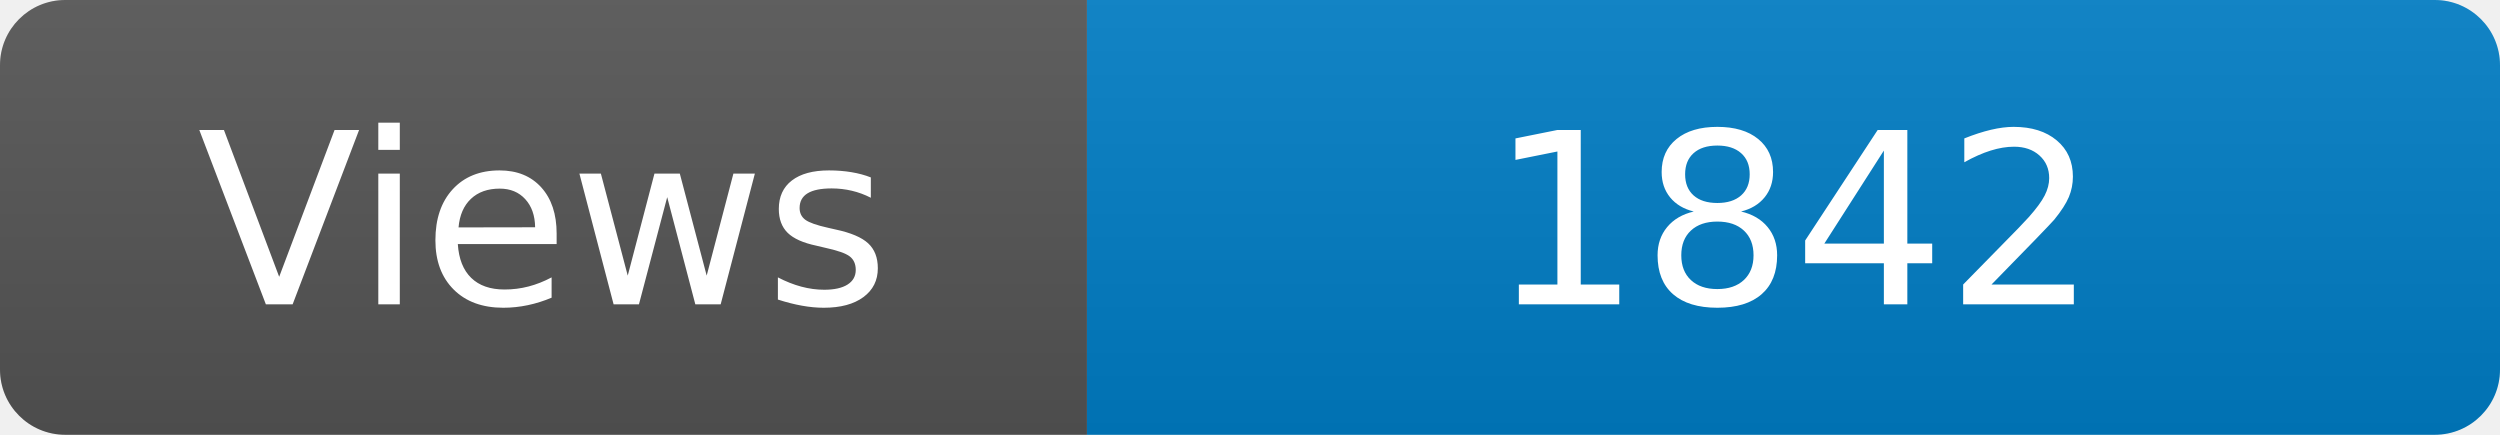
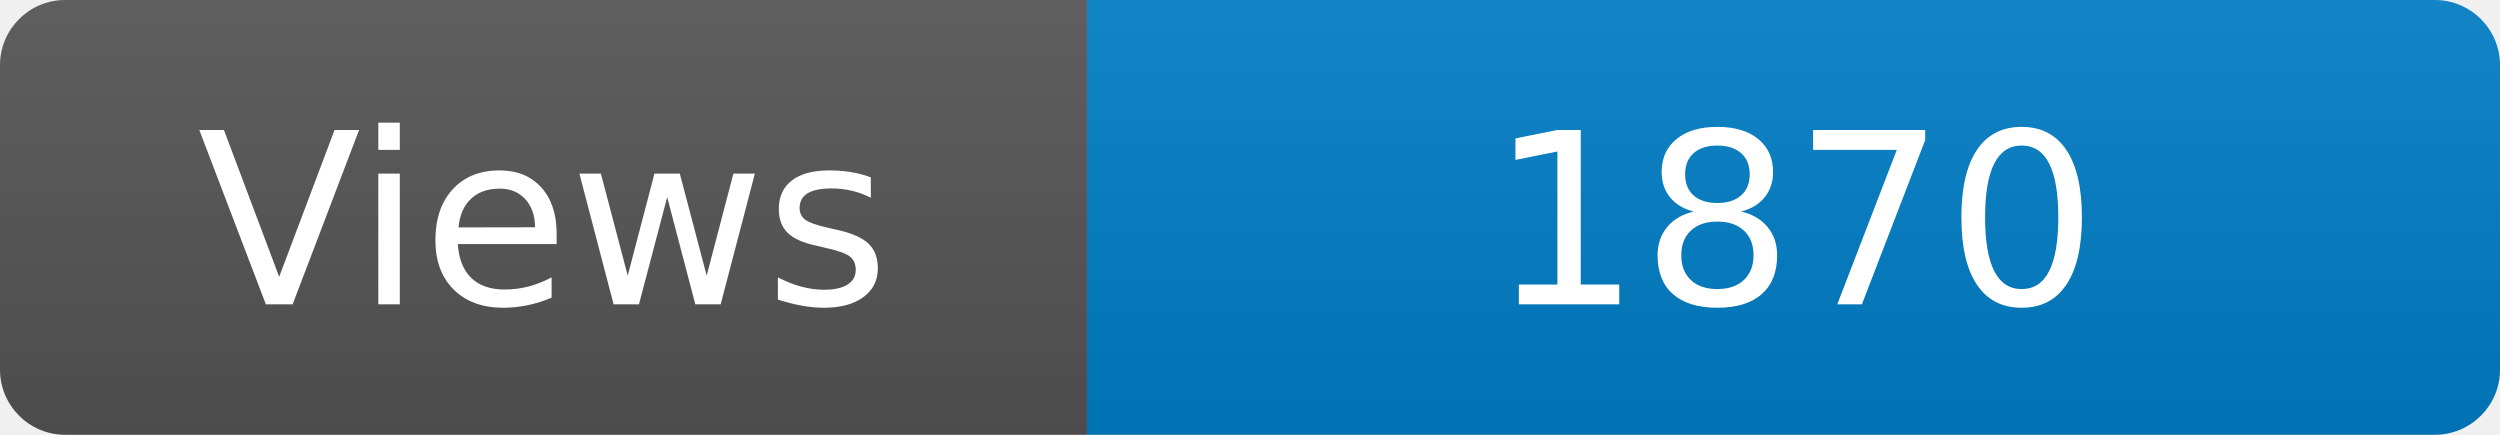
<svg xmlns="http://www.w3.org/2000/svg" width="115" height="20" role="img" aria-label="Maintained?: yes">
  <linearGradient id="s" x2="0" y2="100%">
    <stop offset="0" stop-color="#bbb" stop-opacity=".1" />
    <stop offset="1" stop-opacity=".1" />
  </linearGradient>
  <clipPath id="r">
    <rect width="115" height="20" rx="3" fill="#fff" />
  </clipPath>
  <g clip-path="url(#r)">
    <rect width="50" height="20" fill="#555" />
    <rect x="50" width="160" height="20" fill="#007ec6" />
    <rect width="115" height="20" fill="url(#s)" />
  </g>
  <g fill="#fff" text-anchor="middle" font-family="Verdana,Geneva,DejaVu Sans,sans-serif" font-size="110">
    <text x="250" y="140" transform="scale(.1)" fill="#fff">Views</text>
-     <text x="825" y="140" transform="scale(.1)" fill="#fff">1842</text>
+     <text x="825" y="140" transform="scale(.1)" fill="#fff">1870</text>
  </g>
</svg>
